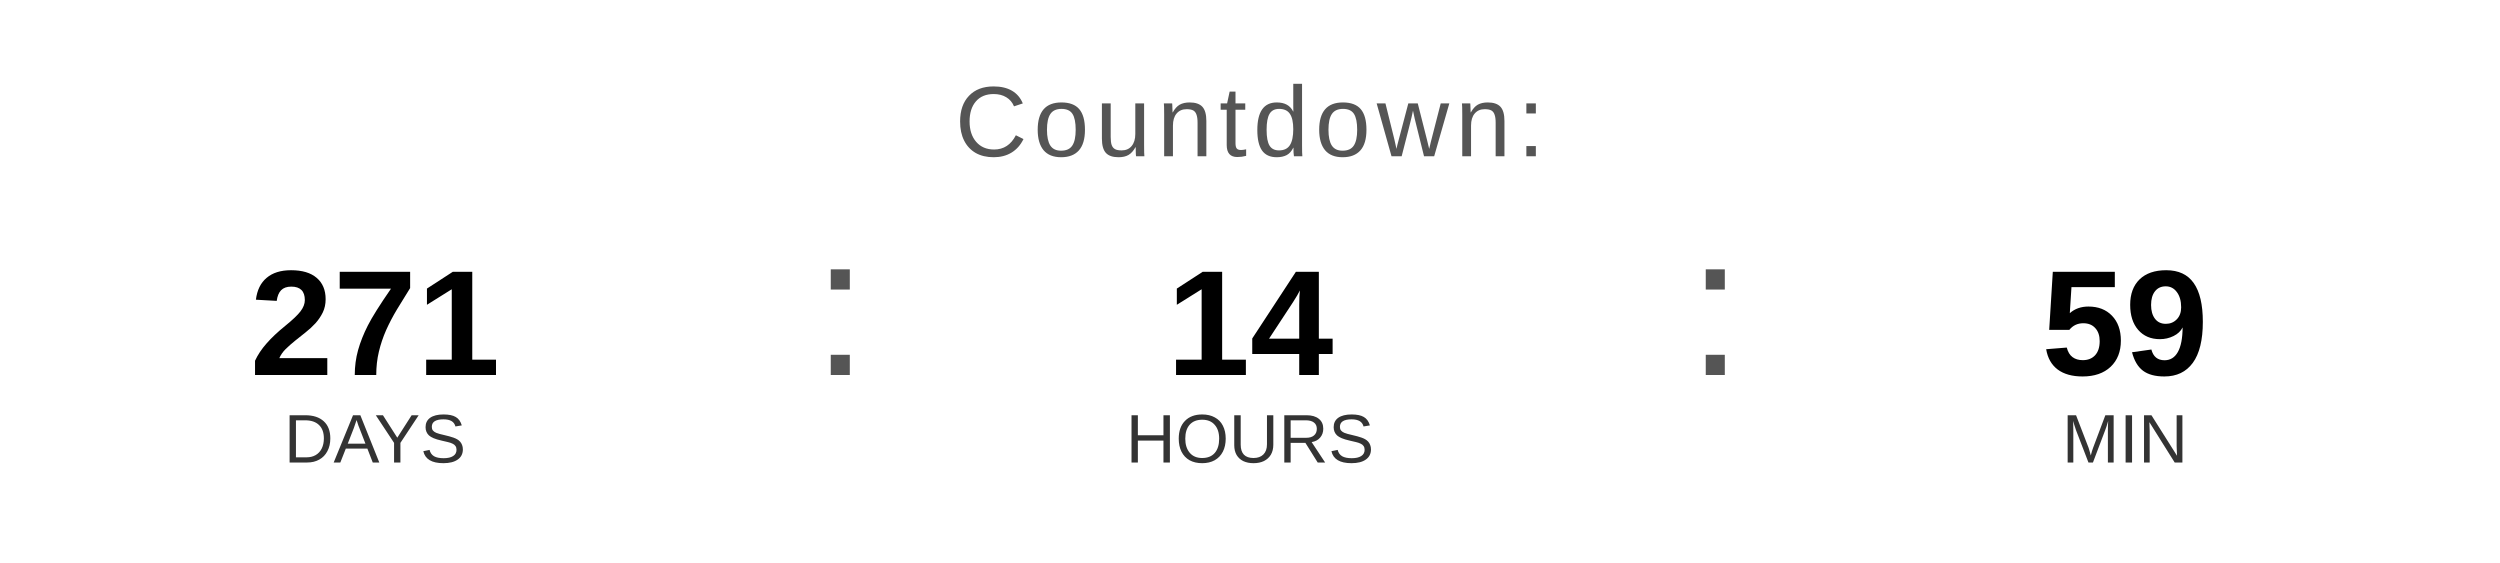
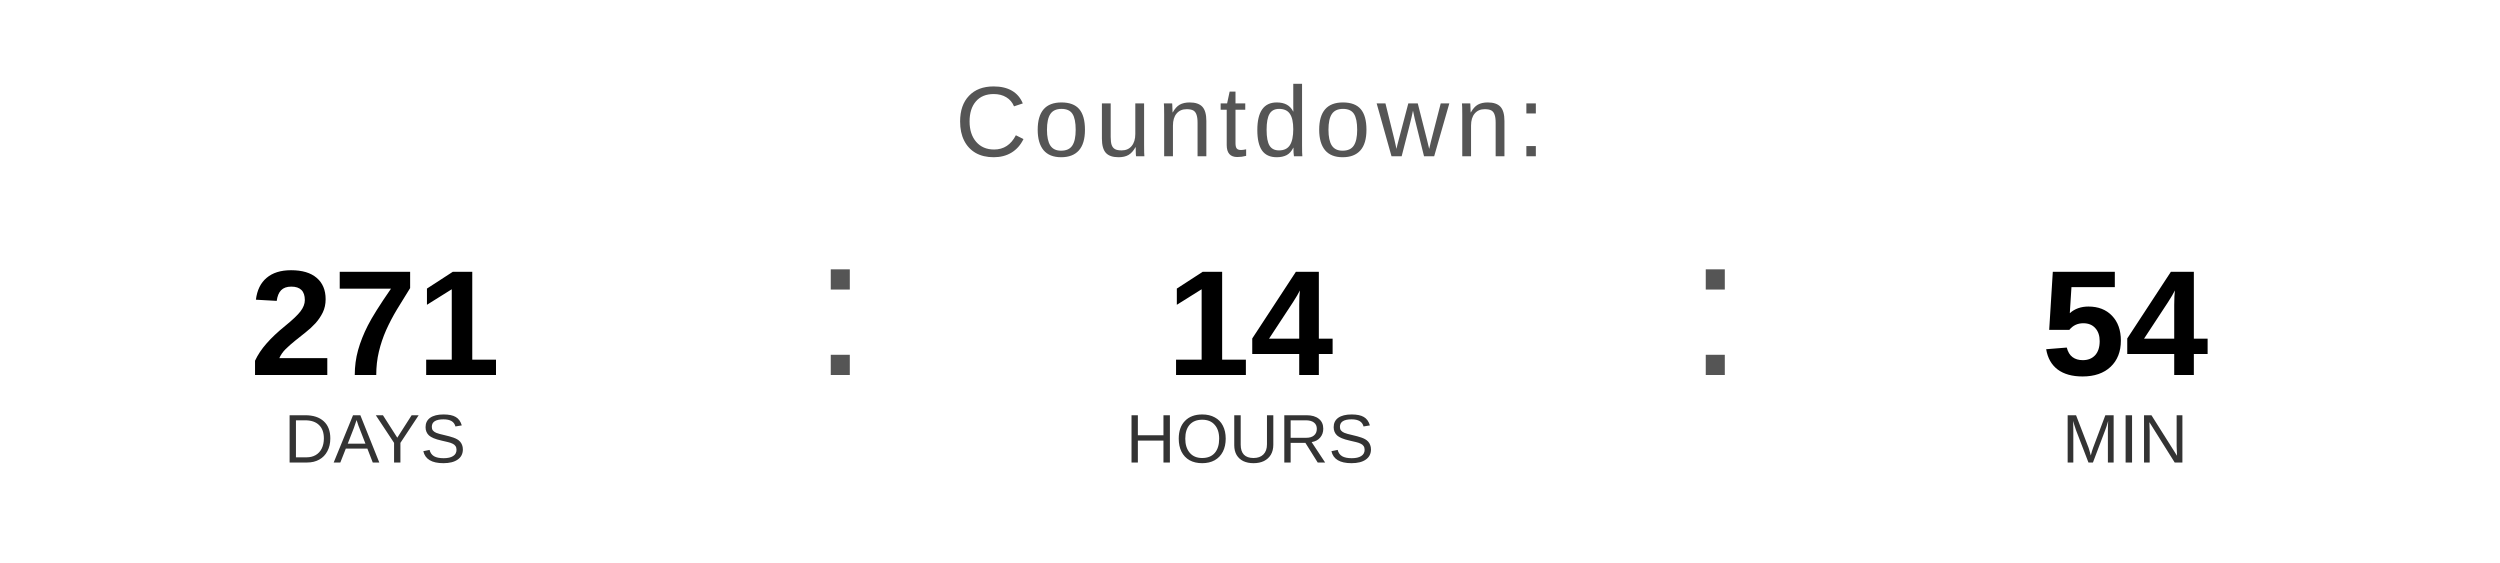
<svg xmlns="http://www.w3.org/2000/svg" width="400" height="90" viewBox="0 0 400 90">
  <text x="200" y="25" font-family="Arial, Helvetica, sans-serif" font-size="16" fill="#555555" text-anchor="middle" letter-spacing="1">
    Countdown:
  </text>
  <text x="60" y="60" font-family="Arial, Helvetica, sans-serif" font-size="24" font-weight="bold" fill="#000000" text-anchor="middle">271</text>
  <text x="60" y="74" font-family="Arial, Helvetica, sans-serif" font-size="11" fill="#333333" text-anchor="middle">DAYS</text>
  <text x="130" y="60" font-family="Arial, sans-serif" font-size="32" fill="#555555">:</text>
  <text x="200" y="60" font-family="Arial, Helvetica, sans-serif" font-size="24" font-weight="bold" fill="#000000" text-anchor="middle">14</text>
  <text x="200" y="74" font-family="Arial, Helvetica, sans-serif" font-size="11" fill="#333333" text-anchor="middle">HOURS</text>
  <text x="270" y="60" font-family="Arial, sans-serif" font-size="32" fill="#555555">:</text>
-   <text x="340" y="60" font-family="Arial, Helvetica, sans-serif" font-size="24" font-weight="bold" fill="#000000" text-anchor="middle">59</text>
+   <text x="340" y="60" font-family="Arial, Helvetica, sans-serif" font-size="24" font-weight="bold" fill="#000000" text-anchor="middle">54</text>
  <text x="340" y="74" font-family="Arial, Helvetica, sans-serif" font-size="11" fill="#333333" text-anchor="middle">MIN</text>
</svg>
